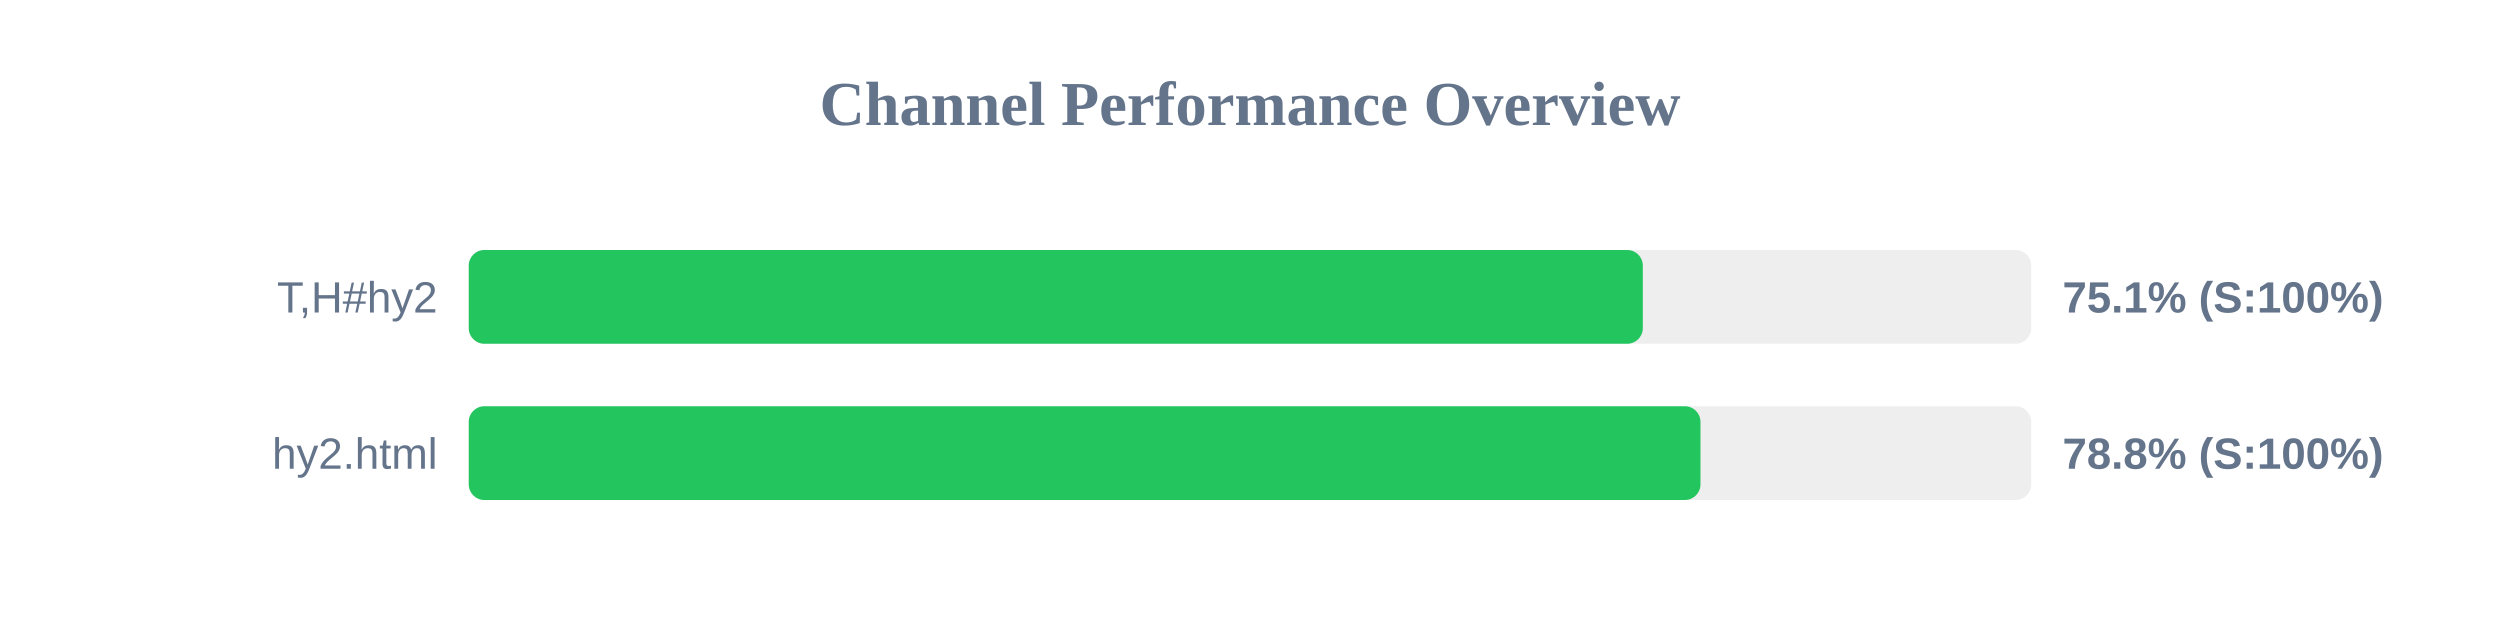
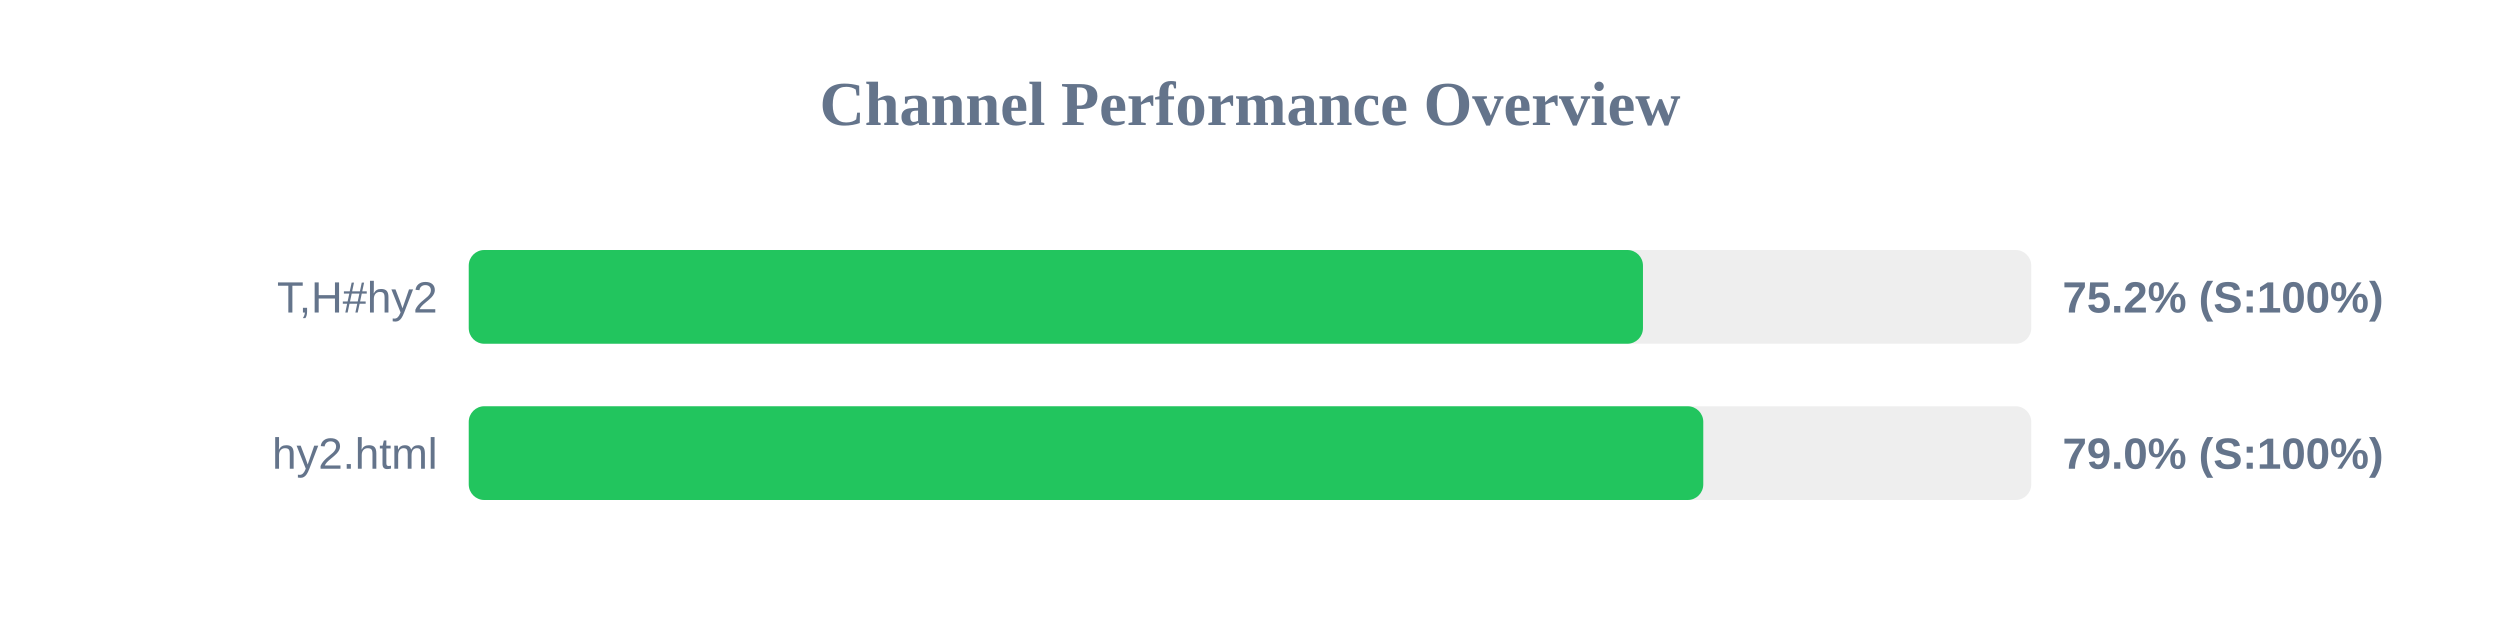
<svg xmlns="http://www.w3.org/2000/svg" width="800" height="200" version="1.1">
  <style>
        .row { font: 14px Arial; fill: #64748b; }
        .score { font: bold 14px Arial; fill: #64748b; }
    </style>
  <text x="400" y="40" text-anchor="middle" font-size="20px" font-weight="bold" fill="#64748b">Channel Performance Overview</text>
  <rect x="150" y="80" width="500" height="30" fill="#eee" rx="5" />
-   <rect x="150" y="80" width="375.7" height="30" fill="#22c55e" rx="5" />
+   <rect x="150" y="80" width="375.75" height="30" fill="#22c55e" rx="5" />
  <text x="140" y="100" text-anchor="end" class="row">T,H#hy2</text>
-   <text x="660" y="100" text-anchor="start" class="score">75.1% (S:100%)</text>
+   <text x="660" y="100" text-anchor="start" class="score">75.2% (S:100%)</text>
  <rect x="150" y="130" width="500" height="30" fill="#eee" rx="5" />
-   <rect x="150" y="130" width="394.15" height="30" fill="#22c55e" rx="5" />
+   <rect x="150" y="130" width="395.05" height="30" fill="#22c55e" rx="5" />
  <text x="140" y="150" text-anchor="end" class="row">hy2.html</text>
-   <text x="660" y="150" text-anchor="start" class="score">78.8% (S:100%)</text>
+   <text x="660" y="150" text-anchor="start" class="score">79.0% (S:100%)</text>
</svg>
